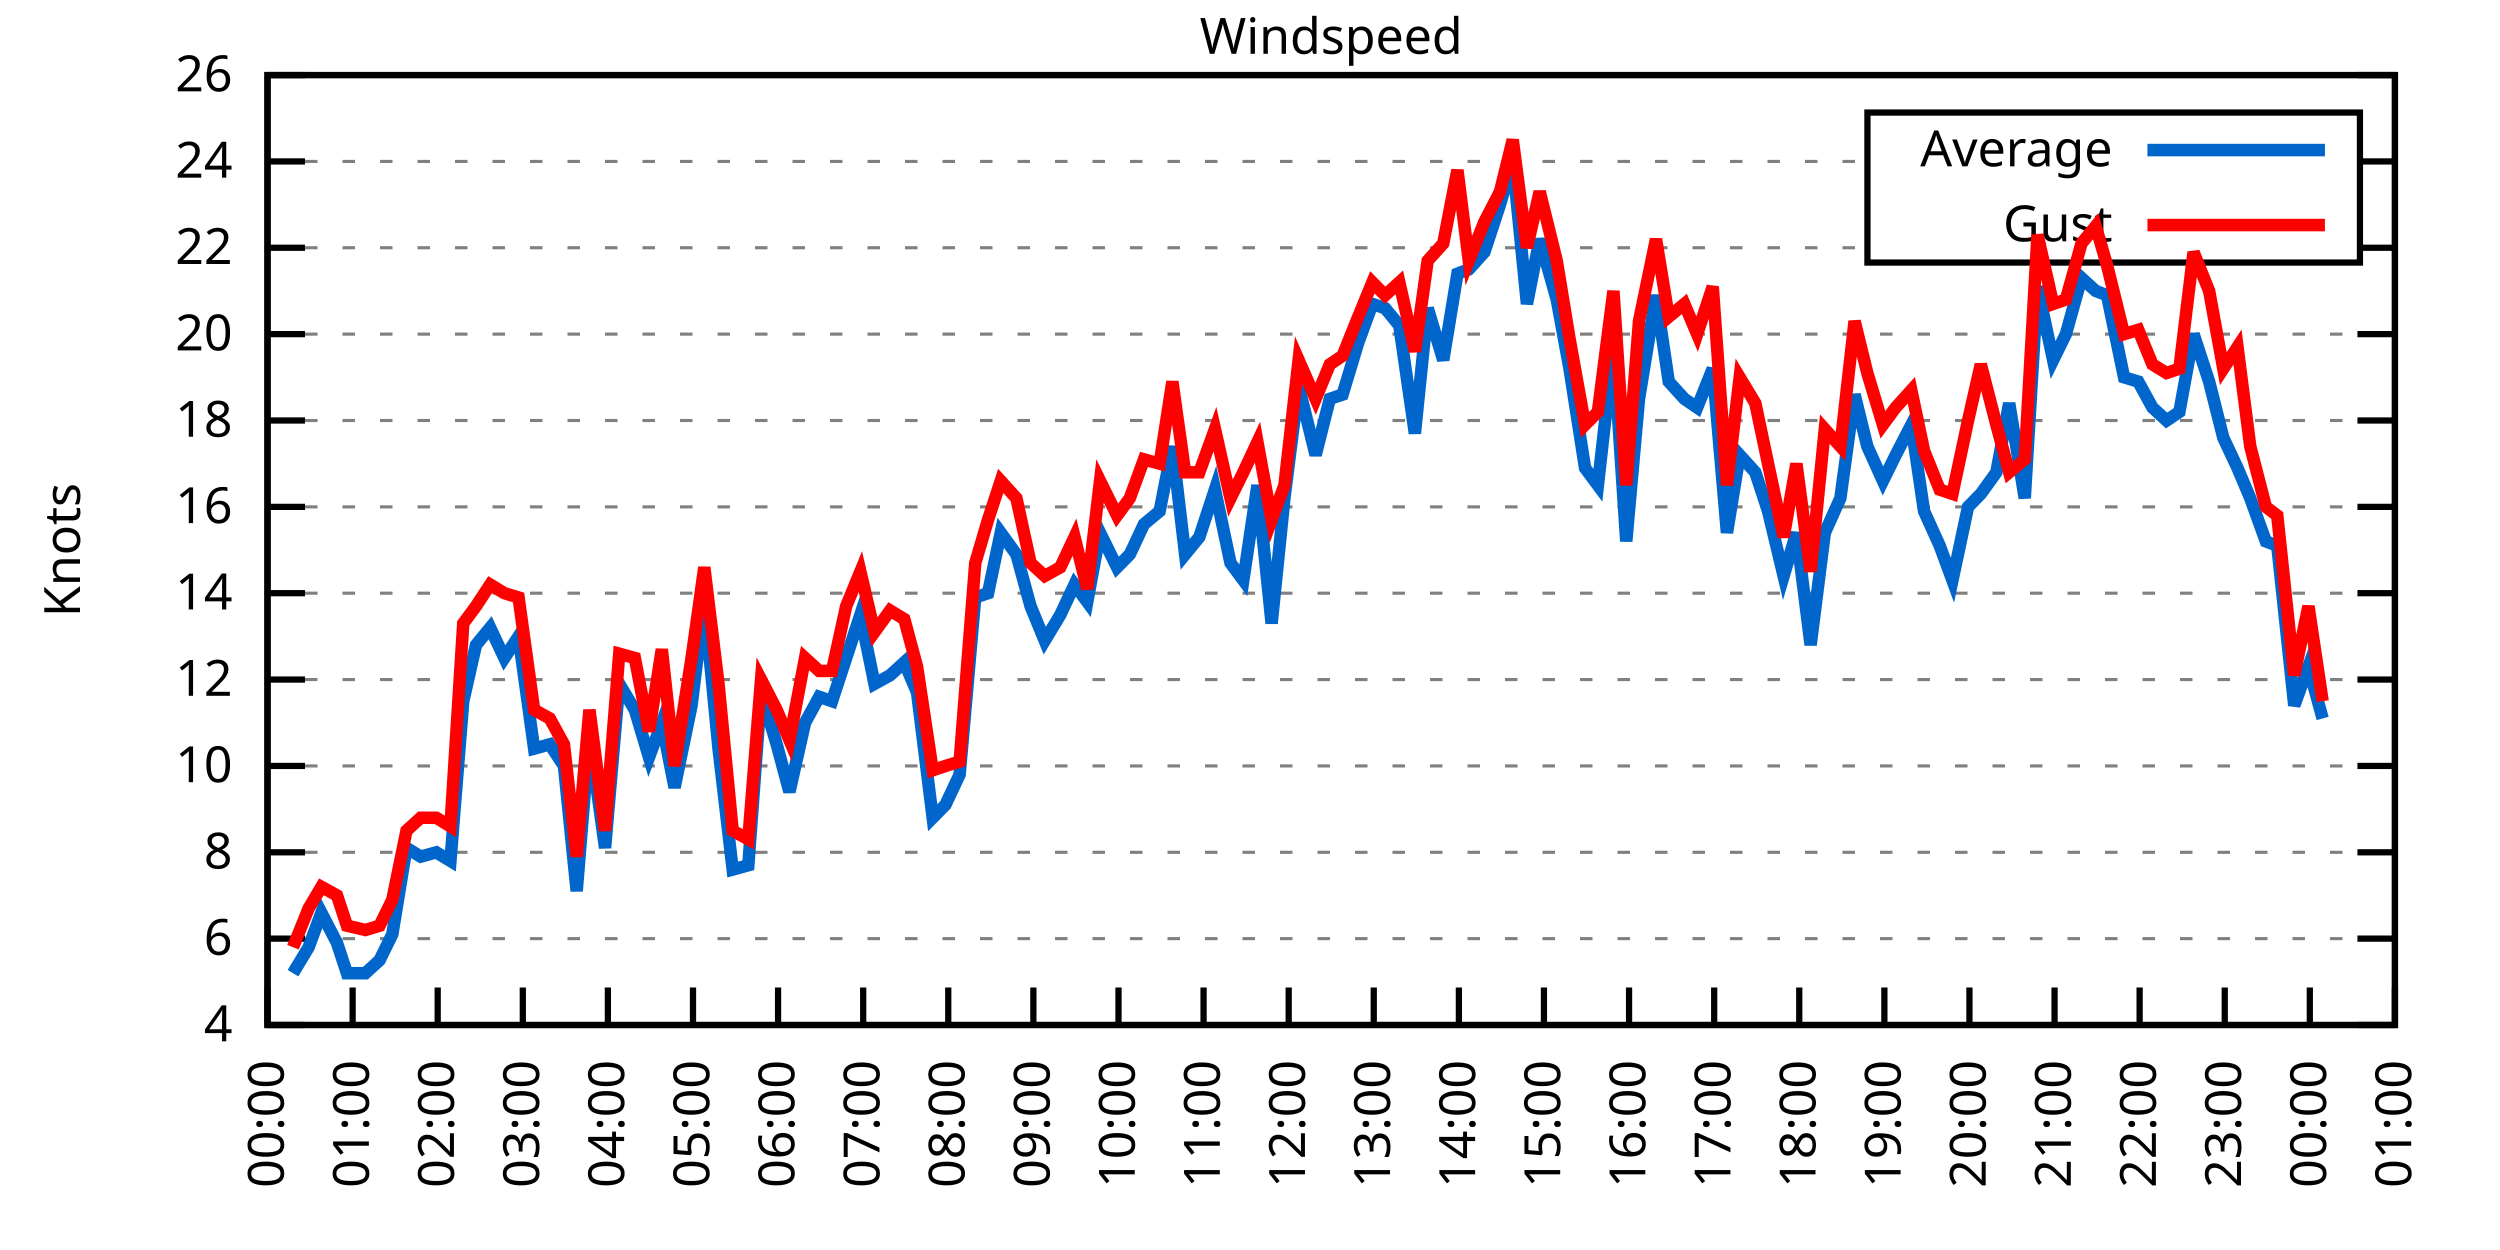
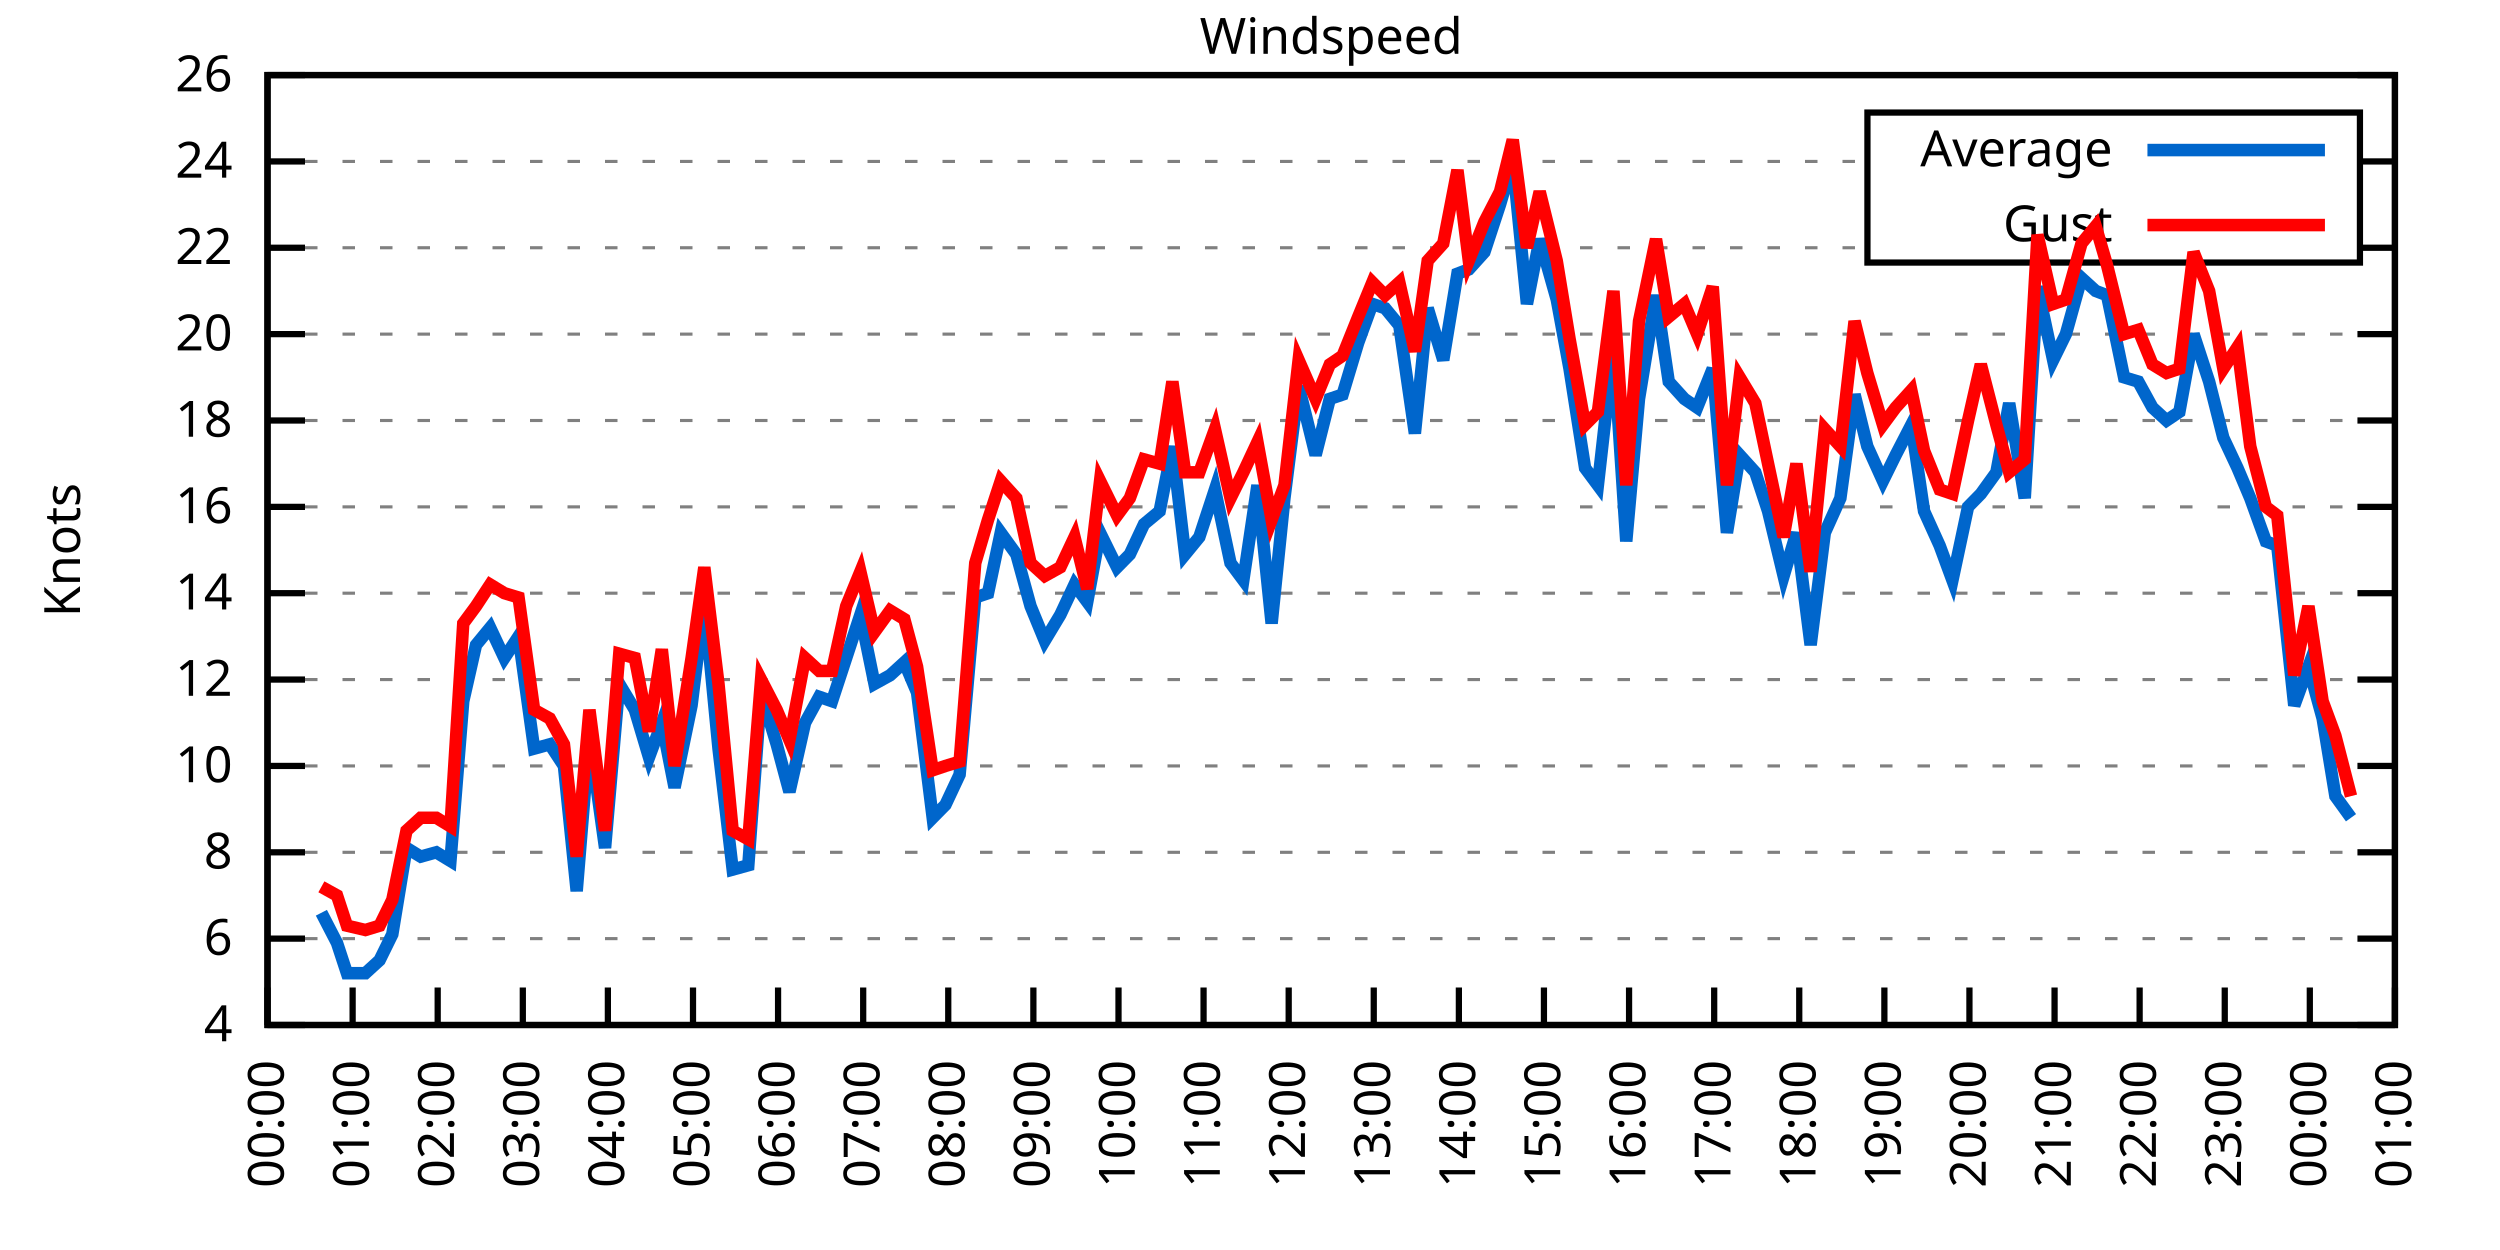
<svg xmlns="http://www.w3.org/2000/svg" xmlns:xlink="http://www.w3.org/1999/xlink" width="400" height="200" viewBox="0 0 400 200">
  <g id="gnuplot_canvas">
    <rect x="0" y="0" width="400" height="200" fill="none" />
    <defs>
      <circle id="gpDot" r="0.5" stroke-width="0.5" stroke="currentColor" />
      <path id="gpPt0" stroke-width="0.333" stroke="currentColor" d="M-1,0 h2 M0,-1 v2" />
      <path id="gpPt1" stroke-width="0.333" stroke="currentColor" d="M-1,-1 L1,1 M1,-1 L-1,1" />
      <path id="gpPt2" stroke-width="0.333" stroke="currentColor" d="M-1,0 L1,0 M0,-1 L0,1 M-1,-1 L1,1 M-1,1 L1,-1" />
      <rect id="gpPt3" stroke-width="0.333" stroke="currentColor" x="-1" y="-1" width="2" height="2" />
      <rect id="gpPt4" stroke-width="0.333" stroke="currentColor" fill="currentColor" x="-1" y="-1" width="2" height="2" />
      <circle id="gpPt5" stroke-width="0.333" stroke="currentColor" cx="0" cy="0" r="1" />
      <use xlink:href="#gpPt5" id="gpPt6" fill="currentColor" stroke="none" />
      <path id="gpPt7" stroke-width="0.333" stroke="currentColor" d="M0,-1.33 L-1.33,0.67 L1.33,0.67 z" />
      <use xlink:href="#gpPt7" id="gpPt8" fill="currentColor" stroke="none" />
      <use xlink:href="#gpPt7" id="gpPt9" stroke="currentColor" transform="rotate(180)" />
      <use xlink:href="#gpPt9" id="gpPt10" fill="currentColor" stroke="none" />
      <use xlink:href="#gpPt3" id="gpPt11" stroke="currentColor" transform="rotate(45)" />
      <use xlink:href="#gpPt11" id="gpPt12" fill="currentColor" stroke="none" />
      <path id="gpPt13" stroke-width="0.333" stroke="currentColor" d="M0,1.330 L1.265,0.411 L0.782,-1.067 L-0.782,-1.076 L-1.265,0.411 z" />
      <use xlink:href="#gpPt13" id="gpPt14" fill="currentColor" stroke="none" />
      <filter id="textbox" filterUnits="objectBoundingBox" x="0" y="0" height="1" width="1">
        <feFlood flood-color="white" flood-opacity="1" result="bgnd" />
        <feComposite in="SourceGraphic" in2="bgnd" operator="atop" />
      </filter>
      <filter id="greybox" filterUnits="objectBoundingBox" x="0" y="0" height="1" width="1">
        <feFlood flood-color="lightgrey" flood-opacity="1" result="grey" />
        <feComposite in="SourceGraphic" in2="grey" operator="atop" />
      </filter>
    </defs>
    <g fill="none" color="white" stroke="currentColor" stroke-width="1.00" stroke-linecap="butt" stroke-linejoin="miter">
</g>
    <g fill="none" color="black" stroke="currentColor" stroke-width="1.00" stroke-linecap="butt" stroke-linejoin="miter">
      <g stroke="none" shape-rendering="crispEdges">
        <polygon fill="rgb(255, 255, 255)" points="42.80,164.00 383.18,164.00 383.18,12.02 42.80,12.02 " />
      </g>
    </g>
    <g fill="none" color="black" stroke="currentColor" stroke-width="1.00" stroke-linecap="butt" stroke-linejoin="miter">
</g>
    <g fill="none" color="black" stroke="black" stroke-width="0.50" stroke-linecap="butt" stroke-linejoin="miter">
</g>
    <g fill="none" color="gray" stroke="currentColor" stroke-width="0.50" stroke-linecap="butt" stroke-linejoin="miter">
      <path stroke="gray" stroke-dasharray="2,4" class="gridline" d="M42.80,164.00 L383.19,164.00  " />
    </g>
    <g fill="none" color="gray" stroke="gray" stroke-width="1.00" stroke-linecap="butt" stroke-linejoin="miter">
</g>
    <g fill="none" color="black" stroke="currentColor" stroke-width="1.00" stroke-linecap="butt" stroke-linejoin="miter">
      <path stroke="black" d="M42.80,164.00 L48.80,164.00 M383.19,164.00 L377.19,164.00  " />
      <g transform="translate(37.20,166.60)" stroke="none" fill="black" font-family="Sans" font-size="8.00" text-anchor="end">
        <text>
          <tspan font-family="Sans"> 4</tspan>
        </text>
      </g>
    </g>
    <g fill="none" color="black" stroke="currentColor" stroke-width="1.00" stroke-linecap="butt" stroke-linejoin="miter">
</g>
    <g fill="none" color="black" stroke="black" stroke-width="0.50" stroke-linecap="butt" stroke-linejoin="miter">
</g>
    <g fill="none" color="gray" stroke="currentColor" stroke-width="0.50" stroke-linecap="butt" stroke-linejoin="miter">
      <path stroke="gray" stroke-dasharray="2,4" class="gridline" d="M42.80,150.18 L383.19,150.18  " />
    </g>
    <g fill="none" color="gray" stroke="gray" stroke-width="1.00" stroke-linecap="butt" stroke-linejoin="miter">
</g>
    <g fill="none" color="black" stroke="currentColor" stroke-width="1.00" stroke-linecap="butt" stroke-linejoin="miter">
      <path stroke="black" d="M42.80,150.18 L48.80,150.18 M383.19,150.18 L377.19,150.18  " />
      <g transform="translate(37.20,152.78)" stroke="none" fill="black" font-family="Sans" font-size="8.00" text-anchor="end">
        <text>
          <tspan font-family="Sans"> 6</tspan>
        </text>
      </g>
    </g>
    <g fill="none" color="black" stroke="currentColor" stroke-width="1.00" stroke-linecap="butt" stroke-linejoin="miter">
</g>
    <g fill="none" color="black" stroke="black" stroke-width="0.50" stroke-linecap="butt" stroke-linejoin="miter">
</g>
    <g fill="none" color="gray" stroke="currentColor" stroke-width="0.50" stroke-linecap="butt" stroke-linejoin="miter">
      <path stroke="gray" stroke-dasharray="2,4" class="gridline" d="M42.80,136.37 L383.19,136.37  " />
    </g>
    <g fill="none" color="gray" stroke="gray" stroke-width="1.00" stroke-linecap="butt" stroke-linejoin="miter">
</g>
    <g fill="none" color="black" stroke="currentColor" stroke-width="1.00" stroke-linecap="butt" stroke-linejoin="miter">
      <path stroke="black" d="M42.80,136.37 L48.80,136.37 M383.19,136.37 L377.19,136.37  " />
      <g transform="translate(37.20,138.97)" stroke="none" fill="black" font-family="Sans" font-size="8.00" text-anchor="end">
        <text>
          <tspan font-family="Sans"> 8</tspan>
        </text>
      </g>
    </g>
    <g fill="none" color="black" stroke="currentColor" stroke-width="1.00" stroke-linecap="butt" stroke-linejoin="miter">
</g>
    <g fill="none" color="black" stroke="black" stroke-width="0.50" stroke-linecap="butt" stroke-linejoin="miter">
</g>
    <g fill="none" color="gray" stroke="currentColor" stroke-width="0.50" stroke-linecap="butt" stroke-linejoin="miter">
      <path stroke="gray" stroke-dasharray="2,4" class="gridline" d="M42.80,122.55 L383.19,122.55  " />
    </g>
    <g fill="none" color="gray" stroke="gray" stroke-width="1.00" stroke-linecap="butt" stroke-linejoin="miter">
</g>
    <g fill="none" color="black" stroke="currentColor" stroke-width="1.00" stroke-linecap="butt" stroke-linejoin="miter">
      <path stroke="black" d="M42.80,122.55 L48.80,122.55 M383.19,122.55 L377.19,122.55  " />
      <g transform="translate(37.20,125.15)" stroke="none" fill="black" font-family="Sans" font-size="8.00" text-anchor="end">
        <text>
          <tspan font-family="Sans"> 10</tspan>
        </text>
      </g>
    </g>
    <g fill="none" color="black" stroke="currentColor" stroke-width="1.00" stroke-linecap="butt" stroke-linejoin="miter">
</g>
    <g fill="none" color="black" stroke="black" stroke-width="0.50" stroke-linecap="butt" stroke-linejoin="miter">
</g>
    <g fill="none" color="gray" stroke="currentColor" stroke-width="0.50" stroke-linecap="butt" stroke-linejoin="miter">
      <path stroke="gray" stroke-dasharray="2,4" class="gridline" d="M42.80,108.73 L383.19,108.73  " />
    </g>
    <g fill="none" color="gray" stroke="gray" stroke-width="1.00" stroke-linecap="butt" stroke-linejoin="miter">
</g>
    <g fill="none" color="black" stroke="currentColor" stroke-width="1.00" stroke-linecap="butt" stroke-linejoin="miter">
      <path stroke="black" d="M42.80,108.73 L48.80,108.73 M383.19,108.73 L377.19,108.73  " />
      <g transform="translate(37.20,111.33)" stroke="none" fill="black" font-family="Sans" font-size="8.00" text-anchor="end">
        <text>
          <tspan font-family="Sans"> 12</tspan>
        </text>
      </g>
    </g>
    <g fill="none" color="black" stroke="currentColor" stroke-width="1.00" stroke-linecap="butt" stroke-linejoin="miter">
</g>
    <g fill="none" color="black" stroke="black" stroke-width="0.50" stroke-linecap="butt" stroke-linejoin="miter">
</g>
    <g fill="none" color="gray" stroke="currentColor" stroke-width="0.50" stroke-linecap="butt" stroke-linejoin="miter">
      <path stroke="gray" stroke-dasharray="2,4" class="gridline" d="M42.80,94.91 L383.19,94.91  " />
    </g>
    <g fill="none" color="gray" stroke="gray" stroke-width="1.00" stroke-linecap="butt" stroke-linejoin="miter">
</g>
    <g fill="none" color="black" stroke="currentColor" stroke-width="1.00" stroke-linecap="butt" stroke-linejoin="miter">
      <path stroke="black" d="M42.80,94.91 L48.80,94.91 M383.19,94.91 L377.19,94.91  " />
      <g transform="translate(37.20,97.51)" stroke="none" fill="black" font-family="Sans" font-size="8.00" text-anchor="end">
        <text>
          <tspan font-family="Sans"> 14</tspan>
        </text>
      </g>
    </g>
    <g fill="none" color="black" stroke="currentColor" stroke-width="1.00" stroke-linecap="butt" stroke-linejoin="miter">
</g>
    <g fill="none" color="black" stroke="black" stroke-width="0.50" stroke-linecap="butt" stroke-linejoin="miter">
</g>
    <g fill="none" color="gray" stroke="currentColor" stroke-width="0.50" stroke-linecap="butt" stroke-linejoin="miter">
      <path stroke="gray" stroke-dasharray="2,4" class="gridline" d="M42.80,81.10 L383.19,81.10  " />
    </g>
    <g fill="none" color="gray" stroke="gray" stroke-width="1.00" stroke-linecap="butt" stroke-linejoin="miter">
</g>
    <g fill="none" color="black" stroke="currentColor" stroke-width="1.00" stroke-linecap="butt" stroke-linejoin="miter">
      <path stroke="black" d="M42.80,81.10 L48.80,81.10 M383.19,81.10 L377.19,81.10  " />
      <g transform="translate(37.20,83.70)" stroke="none" fill="black" font-family="Sans" font-size="8.00" text-anchor="end">
        <text>
          <tspan font-family="Sans"> 16</tspan>
        </text>
      </g>
    </g>
    <g fill="none" color="black" stroke="currentColor" stroke-width="1.00" stroke-linecap="butt" stroke-linejoin="miter">
</g>
    <g fill="none" color="black" stroke="black" stroke-width="0.50" stroke-linecap="butt" stroke-linejoin="miter">
</g>
    <g fill="none" color="gray" stroke="currentColor" stroke-width="0.50" stroke-linecap="butt" stroke-linejoin="miter">
      <path stroke="gray" stroke-dasharray="2,4" class="gridline" d="M42.80,67.28 L383.19,67.28  " />
    </g>
    <g fill="none" color="gray" stroke="gray" stroke-width="1.00" stroke-linecap="butt" stroke-linejoin="miter">
</g>
    <g fill="none" color="black" stroke="currentColor" stroke-width="1.00" stroke-linecap="butt" stroke-linejoin="miter">
      <path stroke="black" d="M42.80,67.28 L48.80,67.28 M383.19,67.28 L377.19,67.28  " />
      <g transform="translate(37.20,69.88)" stroke="none" fill="black" font-family="Sans" font-size="8.00" text-anchor="end">
        <text>
          <tspan font-family="Sans"> 18</tspan>
        </text>
      </g>
    </g>
    <g fill="none" color="black" stroke="currentColor" stroke-width="1.00" stroke-linecap="butt" stroke-linejoin="miter">
</g>
    <g fill="none" color="black" stroke="black" stroke-width="0.50" stroke-linecap="butt" stroke-linejoin="miter">
</g>
    <g fill="none" color="gray" stroke="currentColor" stroke-width="0.50" stroke-linecap="butt" stroke-linejoin="miter">
      <path stroke="gray" stroke-dasharray="2,4" class="gridline" d="M42.80,53.46 L383.19,53.46  " />
    </g>
    <g fill="none" color="gray" stroke="gray" stroke-width="1.00" stroke-linecap="butt" stroke-linejoin="miter">
</g>
    <g fill="none" color="black" stroke="currentColor" stroke-width="1.00" stroke-linecap="butt" stroke-linejoin="miter">
      <path stroke="black" d="M42.80,53.46 L48.80,53.46 M383.19,53.46 L377.19,53.46  " />
      <g transform="translate(37.20,56.06)" stroke="none" fill="black" font-family="Sans" font-size="8.00" text-anchor="end">
        <text>
          <tspan font-family="Sans"> 20</tspan>
        </text>
      </g>
    </g>
    <g fill="none" color="black" stroke="currentColor" stroke-width="1.00" stroke-linecap="butt" stroke-linejoin="miter">
</g>
    <g fill="none" color="black" stroke="black" stroke-width="0.50" stroke-linecap="butt" stroke-linejoin="miter">
</g>
    <g fill="none" color="gray" stroke="currentColor" stroke-width="0.50" stroke-linecap="butt" stroke-linejoin="miter">
      <path stroke="gray" stroke-dasharray="2,4" class="gridline" d="M42.80,39.64 L298.79,39.64 M377.59,39.64 L383.19,39.64  " />
    </g>
    <g fill="none" color="gray" stroke="gray" stroke-width="1.00" stroke-linecap="butt" stroke-linejoin="miter">
</g>
    <g fill="none" color="black" stroke="currentColor" stroke-width="1.00" stroke-linecap="butt" stroke-linejoin="miter">
      <path stroke="black" d="M42.80,39.64 L48.80,39.64 M383.19,39.64 L377.19,39.64  " />
      <g transform="translate(37.20,42.24)" stroke="none" fill="black" font-family="Sans" font-size="8.00" text-anchor="end">
        <text>
          <tspan font-family="Sans"> 22</tspan>
        </text>
      </g>
    </g>
    <g fill="none" color="black" stroke="currentColor" stroke-width="1.00" stroke-linecap="butt" stroke-linejoin="miter">
</g>
    <g fill="none" color="black" stroke="black" stroke-width="0.50" stroke-linecap="butt" stroke-linejoin="miter">
</g>
    <g fill="none" color="gray" stroke="currentColor" stroke-width="0.50" stroke-linecap="butt" stroke-linejoin="miter">
      <path stroke="gray" stroke-dasharray="2,4" class="gridline" d="M42.80,25.83 L298.79,25.83 M377.59,25.83 L383.19,25.83  " />
    </g>
    <g fill="none" color="gray" stroke="gray" stroke-width="1.00" stroke-linecap="butt" stroke-linejoin="miter">
</g>
    <g fill="none" color="black" stroke="currentColor" stroke-width="1.00" stroke-linecap="butt" stroke-linejoin="miter">
      <path stroke="black" d="M42.80,25.83 L48.80,25.83 M383.19,25.83 L377.19,25.83  " />
      <g transform="translate(37.20,28.43)" stroke="none" fill="black" font-family="Sans" font-size="8.00" text-anchor="end">
        <text>
          <tspan font-family="Sans"> 24</tspan>
        </text>
      </g>
    </g>
    <g fill="none" color="black" stroke="currentColor" stroke-width="1.00" stroke-linecap="butt" stroke-linejoin="miter">
</g>
    <g fill="none" color="black" stroke="black" stroke-width="0.50" stroke-linecap="butt" stroke-linejoin="miter">
</g>
    <g fill="none" color="gray" stroke="currentColor" stroke-width="0.50" stroke-linecap="butt" stroke-linejoin="miter">
      <path stroke="gray" stroke-dasharray="2,4" class="gridline" d="M42.80,12.01 L383.19,12.01  " />
    </g>
    <g fill="none" color="gray" stroke="gray" stroke-width="1.00" stroke-linecap="butt" stroke-linejoin="miter">
</g>
    <g fill="none" color="black" stroke="currentColor" stroke-width="1.00" stroke-linecap="butt" stroke-linejoin="miter">
      <path stroke="black" d="M42.80,12.01 L48.80,12.01 M383.19,12.01 L377.19,12.01  " />
      <g transform="translate(37.20,14.61)" stroke="none" fill="black" font-family="Sans" font-size="8.00" text-anchor="end">
        <text>
          <tspan font-family="Sans"> 26</tspan>
        </text>
      </g>
    </g>
    <g fill="none" color="black" stroke="currentColor" stroke-width="1.00" stroke-linecap="butt" stroke-linejoin="miter">
      <path stroke="black" d="M42.80,164.00 L42.80,158.00  " />
      <g transform="translate(45.40,169.60) rotate(270.00)" stroke="none" fill="black" font-family="Sans" font-size="8.00" text-anchor="end">
        <text>
          <tspan font-family="Sans">00:00</tspan>
        </text>
      </g>
    </g>
    <g fill="none" color="black" stroke="currentColor" stroke-width="1.00" stroke-linecap="butt" stroke-linejoin="miter">
      <path stroke="black" d="M56.42,164.00 L56.42,158.00  " />
      <g transform="translate(59.02,169.60) rotate(270.00)" stroke="none" fill="black" font-family="Sans" font-size="8.00" text-anchor="end">
        <text>
          <tspan font-family="Sans">01:00</tspan>
        </text>
      </g>
    </g>
    <g fill="none" color="black" stroke="currentColor" stroke-width="1.00" stroke-linecap="butt" stroke-linejoin="miter">
      <path stroke="black" d="M70.03,164.00 L70.03,158.00  " />
      <g transform="translate(72.63,169.60) rotate(270.00)" stroke="none" fill="black" font-family="Sans" font-size="8.00" text-anchor="end">
        <text>
          <tspan font-family="Sans">02:00</tspan>
        </text>
      </g>
    </g>
    <g fill="none" color="black" stroke="currentColor" stroke-width="1.00" stroke-linecap="butt" stroke-linejoin="miter">
      <path stroke="black" d="M83.65,164.00 L83.65,158.00  " />
      <g transform="translate(86.25,169.60) rotate(270.00)" stroke="none" fill="black" font-family="Sans" font-size="8.00" text-anchor="end">
        <text>
          <tspan font-family="Sans">03:00</tspan>
        </text>
      </g>
    </g>
    <g fill="none" color="black" stroke="currentColor" stroke-width="1.00" stroke-linecap="butt" stroke-linejoin="miter">
      <path stroke="black" d="M97.26,164.00 L97.26,158.00  " />
      <g transform="translate(99.86,169.60) rotate(270.00)" stroke="none" fill="black" font-family="Sans" font-size="8.00" text-anchor="end">
        <text>
          <tspan font-family="Sans">04:00</tspan>
        </text>
      </g>
    </g>
    <g fill="none" color="black" stroke="currentColor" stroke-width="1.00" stroke-linecap="butt" stroke-linejoin="miter">
      <path stroke="black" d="M110.88,164.00 L110.88,158.00  " />
      <g transform="translate(113.48,169.60) rotate(270.00)" stroke="none" fill="black" font-family="Sans" font-size="8.00" text-anchor="end">
        <text>
          <tspan font-family="Sans">05:00</tspan>
        </text>
      </g>
    </g>
    <g fill="none" color="black" stroke="currentColor" stroke-width="1.00" stroke-linecap="butt" stroke-linejoin="miter">
      <path stroke="black" d="M124.49,164.00 L124.49,158.00  " />
      <g transform="translate(127.09,169.60) rotate(270.00)" stroke="none" fill="black" font-family="Sans" font-size="8.00" text-anchor="end">
        <text>
          <tspan font-family="Sans">06:00</tspan>
        </text>
      </g>
    </g>
    <g fill="none" color="black" stroke="currentColor" stroke-width="1.00" stroke-linecap="butt" stroke-linejoin="miter">
      <path stroke="black" d="M138.11,164.00 L138.11,158.00  " />
      <g transform="translate(140.71,169.60) rotate(270.00)" stroke="none" fill="black" font-family="Sans" font-size="8.00" text-anchor="end">
        <text>
          <tspan font-family="Sans">07:00</tspan>
        </text>
      </g>
    </g>
    <g fill="none" color="black" stroke="currentColor" stroke-width="1.00" stroke-linecap="butt" stroke-linejoin="miter">
      <path stroke="black" d="M151.72,164.00 L151.72,158.00  " />
      <g transform="translate(154.32,169.60) rotate(270.00)" stroke="none" fill="black" font-family="Sans" font-size="8.00" text-anchor="end">
        <text>
          <tspan font-family="Sans">08:00</tspan>
        </text>
      </g>
    </g>
    <g fill="none" color="black" stroke="currentColor" stroke-width="1.00" stroke-linecap="butt" stroke-linejoin="miter">
      <path stroke="black" d="M165.34,164.00 L165.34,158.00  " />
      <g transform="translate(167.94,169.60) rotate(270.00)" stroke="none" fill="black" font-family="Sans" font-size="8.00" text-anchor="end">
        <text>
          <tspan font-family="Sans">09:00</tspan>
        </text>
      </g>
    </g>
    <g fill="none" color="black" stroke="currentColor" stroke-width="1.00" stroke-linecap="butt" stroke-linejoin="miter">
      <path stroke="black" d="M178.96,164.00 L178.96,158.00  " />
      <g transform="translate(181.56,169.60) rotate(270.00)" stroke="none" fill="black" font-family="Sans" font-size="8.00" text-anchor="end">
        <text>
          <tspan font-family="Sans">10:00</tspan>
        </text>
      </g>
    </g>
    <g fill="none" color="black" stroke="currentColor" stroke-width="1.00" stroke-linecap="butt" stroke-linejoin="miter">
      <path stroke="black" d="M192.57,164.00 L192.57,158.00  " />
      <g transform="translate(195.17,169.60) rotate(270.00)" stroke="none" fill="black" font-family="Sans" font-size="8.00" text-anchor="end">
        <text>
          <tspan font-family="Sans">11:00</tspan>
        </text>
      </g>
    </g>
    <g fill="none" color="black" stroke="currentColor" stroke-width="1.00" stroke-linecap="butt" stroke-linejoin="miter">
      <path stroke="black" d="M206.19,164.00 L206.19,158.00  " />
      <g transform="translate(208.79,169.60) rotate(270.00)" stroke="none" fill="black" font-family="Sans" font-size="8.00" text-anchor="end">
        <text>
          <tspan font-family="Sans">12:00</tspan>
        </text>
      </g>
    </g>
    <g fill="none" color="black" stroke="currentColor" stroke-width="1.00" stroke-linecap="butt" stroke-linejoin="miter">
      <path stroke="black" d="M219.80,164.00 L219.80,158.00  " />
      <g transform="translate(222.40,169.60) rotate(270.00)" stroke="none" fill="black" font-family="Sans" font-size="8.00" text-anchor="end">
        <text>
          <tspan font-family="Sans">13:00</tspan>
        </text>
      </g>
    </g>
    <g fill="none" color="black" stroke="currentColor" stroke-width="1.00" stroke-linecap="butt" stroke-linejoin="miter">
      <path stroke="black" d="M233.42,164.00 L233.42,158.00  " />
      <g transform="translate(236.02,169.60) rotate(270.00)" stroke="none" fill="black" font-family="Sans" font-size="8.00" text-anchor="end">
        <text>
          <tspan font-family="Sans">14:00</tspan>
        </text>
      </g>
    </g>
    <g fill="none" color="black" stroke="currentColor" stroke-width="1.00" stroke-linecap="butt" stroke-linejoin="miter">
      <path stroke="black" d="M247.03,164.00 L247.03,158.00  " />
      <g transform="translate(249.63,169.60) rotate(270.00)" stroke="none" fill="black" font-family="Sans" font-size="8.00" text-anchor="end">
        <text>
          <tspan font-family="Sans">15:00</tspan>
        </text>
      </g>
    </g>
    <g fill="none" color="black" stroke="currentColor" stroke-width="1.00" stroke-linecap="butt" stroke-linejoin="miter">
      <path stroke="black" d="M260.65,164.00 L260.65,158.00  " />
      <g transform="translate(263.25,169.60) rotate(270.00)" stroke="none" fill="black" font-family="Sans" font-size="8.00" text-anchor="end">
        <text>
          <tspan font-family="Sans">16:00</tspan>
        </text>
      </g>
    </g>
    <g fill="none" color="black" stroke="currentColor" stroke-width="1.00" stroke-linecap="butt" stroke-linejoin="miter">
      <path stroke="black" d="M274.27,164.00 L274.27,158.00  " />
      <g transform="translate(276.87,169.60) rotate(270.00)" stroke="none" fill="black" font-family="Sans" font-size="8.00" text-anchor="end">
        <text>
          <tspan font-family="Sans">17:00</tspan>
        </text>
      </g>
    </g>
    <g fill="none" color="black" stroke="currentColor" stroke-width="1.00" stroke-linecap="butt" stroke-linejoin="miter">
      <path stroke="black" d="M287.88,164.00 L287.88,158.00  " />
      <g transform="translate(290.48,169.60) rotate(270.00)" stroke="none" fill="black" font-family="Sans" font-size="8.00" text-anchor="end">
        <text>
          <tspan font-family="Sans">18:00</tspan>
        </text>
      </g>
    </g>
    <g fill="none" color="black" stroke="currentColor" stroke-width="1.00" stroke-linecap="butt" stroke-linejoin="miter">
      <path stroke="black" d="M301.50,164.00 L301.50,158.00  " />
      <g transform="translate(304.10,169.60) rotate(270.00)" stroke="none" fill="black" font-family="Sans" font-size="8.00" text-anchor="end">
        <text>
          <tspan font-family="Sans">19:00</tspan>
        </text>
      </g>
    </g>
    <g fill="none" color="black" stroke="currentColor" stroke-width="1.00" stroke-linecap="butt" stroke-linejoin="miter">
      <path stroke="black" d="M315.11,164.00 L315.11,158.00  " />
      <g transform="translate(317.71,169.60) rotate(270.00)" stroke="none" fill="black" font-family="Sans" font-size="8.00" text-anchor="end">
        <text>
          <tspan font-family="Sans">20:00</tspan>
        </text>
      </g>
    </g>
    <g fill="none" color="black" stroke="currentColor" stroke-width="1.00" stroke-linecap="butt" stroke-linejoin="miter">
      <path stroke="black" d="M328.73,164.00 L328.73,158.00  " />
      <g transform="translate(331.33,169.60) rotate(270.00)" stroke="none" fill="black" font-family="Sans" font-size="8.00" text-anchor="end">
        <text>
          <tspan font-family="Sans">21:00</tspan>
        </text>
      </g>
    </g>
    <g fill="none" color="black" stroke="currentColor" stroke-width="1.00" stroke-linecap="butt" stroke-linejoin="miter">
      <path stroke="black" d="M342.34,164.00 L342.34,158.00  " />
      <g transform="translate(344.94,169.60) rotate(270.00)" stroke="none" fill="black" font-family="Sans" font-size="8.00" text-anchor="end">
        <text>
          <tspan font-family="Sans">22:00</tspan>
        </text>
      </g>
    </g>
    <g fill="none" color="black" stroke="currentColor" stroke-width="1.00" stroke-linecap="butt" stroke-linejoin="miter">
      <path stroke="black" d="M355.96,164.00 L355.96,158.00  " />
      <g transform="translate(358.56,169.60) rotate(270.00)" stroke="none" fill="black" font-family="Sans" font-size="8.00" text-anchor="end">
        <text>
          <tspan font-family="Sans">23:00</tspan>
        </text>
      </g>
    </g>
    <g fill="none" color="black" stroke="currentColor" stroke-width="1.00" stroke-linecap="butt" stroke-linejoin="miter">
      <path stroke="black" d="M369.57,164.00 L369.57,158.00  " />
      <g transform="translate(372.17,169.60) rotate(270.00)" stroke="none" fill="black" font-family="Sans" font-size="8.00" text-anchor="end">
        <text>
          <tspan font-family="Sans">00:00</tspan>
        </text>
      </g>
    </g>
    <g fill="none" color="black" stroke="currentColor" stroke-width="1.00" stroke-linecap="butt" stroke-linejoin="miter">
      <path stroke="black" d="M383.19,164.00 L383.19,158.00  " />
      <g transform="translate(385.79,169.60) rotate(270.00)" stroke="none" fill="black" font-family="Sans" font-size="8.00" text-anchor="end">
        <text>
          <tspan font-family="Sans">01:00</tspan>
        </text>
      </g>
    </g>
    <g fill="none" color="black" stroke="currentColor" stroke-width="1.00" stroke-linecap="butt" stroke-linejoin="miter">
</g>
    <g fill="none" color="black" stroke="currentColor" stroke-width="1.00" stroke-linecap="butt" stroke-linejoin="miter">
      <path stroke="black" d="M42.80,12.01 L42.80,164.00 L383.19,164.00 L383.19,12.01 L42.80,12.01 Z  " />
    </g>
    <g fill="none" color="black" stroke="currentColor" stroke-width="1.00" stroke-linecap="butt" stroke-linejoin="miter">
</g>
    <g fill="none" color="black" stroke="currentColor" stroke-width="1.00" stroke-linecap="butt" stroke-linejoin="miter">
      <path stroke="black" d="M298.79,42.01 L298.79,18.01 L377.59,18.01 L377.59,42.01 L298.79,42.01 Z  " />
    </g>
    <g id="Windspeed_plot_1">
      <g fill="none" color="white" stroke="black" stroke-width="2.00" stroke-linecap="butt" stroke-linejoin="miter">
</g>
      <g fill="none" color="black" stroke="currentColor" stroke-width="2.00" stroke-linecap="butt" stroke-linejoin="miter">
        <g transform="translate(337.99,26.61)" stroke="none" fill="black" font-family="Sans" font-size="8.00" text-anchor="end">
          <text>
            <tspan font-family="Sans">Average</tspan>
          </text>
        </g>
      </g>
      <g fill="none" color="black" stroke="currentColor" stroke-width="2.00" stroke-linecap="butt" stroke-linejoin="miter">
-         <path stroke="rgb(  0, 102, 204)" d="M343.59,24.01 L371.99,24.01 M46.88,155.71 L49.38,151.56 L51.42,146.04 L53.92,150.87 L55.51,155.71 L58.46,155.71   L60.73,153.64 L62.77,149.49 L65.04,135.67 L67.31,137.06 L69.80,136.37 L72.07,137.75 L74.12,112.19 L76.16,103.20   L78.43,100.44 L80.70,105.28 L82.97,101.82 L85.46,119.78 L87.96,119.09 L90.23,122.55 L92.27,142.58 L94.31,117.71   L96.81,135.67 L99.08,109.42 L101.57,113.57 L103.84,121.17 L105.89,115.64 L107.93,126.00 L110.65,112.88 L112.69,96.30   L114.96,119.78 L117.23,139.13 L119.73,138.44 L121.77,110.80 L124.27,119.09 L126.31,126.69 L128.81,115.64 L131.07,111.49   L133.12,112.19 L135.39,105.28 L137.66,98.37 L139.92,109.42 L142.42,108.04 L144.69,105.97 L146.73,110.80 L149.23,130.84   L151.27,128.77 L153.54,123.93 L156.04,95.60 L158.08,94.91 L160.12,85.24 L162.62,88.70 L164.89,96.99 L167.16,102.51   L169.65,98.37 L171.92,93.53 L173.96,96.30 L176.01,85.24 L178.73,90.77 L180.77,88.70 L183.04,83.86 L185.54,81.79   L187.58,71.42 L189.62,88.70 L191.89,85.93 L194.39,78.33 L196.88,90.08 L198.93,92.84 L201.19,77.64 L203.46,99.75   L205.51,79.71 L207.78,61.75 L210.50,72.81 L212.77,63.82 L214.81,63.13 L217.31,54.84 L219.58,48.63 L221.62,49.32   L223.89,52.08 L226.38,69.35 L228.43,49.32 L230.92,57.61 L233.19,43.79 L235.01,43.10 L237.50,40.34 L240.00,32.74   L242.04,25.83 L244.31,48.63 L246.35,38.26 L249.08,47.93 L251.12,58.99 L253.61,74.88 L255.66,77.64 L258.15,55.53   L260.20,86.62 L262.24,63.82 L264.96,47.24 L267.00,61.06 L269.50,63.82 L271.54,65.21 L274.04,58.99 L276.31,85.24   L278.35,72.81 L280.85,75.57 L282.89,81.79 L285.38,92.15 L287.43,85.24 L289.70,103.20 L291.97,85.24 L294.46,79.71   L296.73,63.13 L298.77,71.42 L301.27,76.95 L303.31,72.81 L305.81,67.97 L307.85,81.79 L310.35,87.31 L312.39,92.84   L314.89,81.10 L316.93,79.02 L319.42,75.57 L321.47,64.52 L323.96,79.71 L326.00,45.86 L328.50,57.61 L330.54,53.46   L333.04,44.48 L335.31,46.55 L337.12,47.24 L339.85,60.37 L342.12,61.06 L344.39,65.21 L346.65,67.28 L348.70,65.90   L350.97,53.46 L353.46,61.06 L355.73,70.04 L358.00,74.88 L360.04,79.71 L362.54,86.62 L364.36,87.31 L367.08,112.88   L369.35,106.66 L371.62,114.95  " />
+         <path stroke="rgb(  0, 102, 204)" d="M343.59,24.01 L371.99,24.01 M51.42,146.04 L53.92,150.87 L55.51,155.71 L58.46,155.71 L60.73,153.64 L62.77,149.49   L65.04,135.67 L67.31,137.06 L69.80,136.37 L72.07,137.75 L74.12,112.19 L76.16,103.20 L78.43,100.44 L80.70,105.28   L82.97,101.82 L85.46,119.78 L87.96,119.09 L90.23,122.55 L92.27,142.58 L94.31,117.71 L96.81,135.67 L99.08,109.42   L101.57,113.57 L103.84,121.17 L105.89,115.64 L107.93,126.00 L110.65,112.88 L112.69,96.30 L114.96,119.78 L117.23,139.13   L119.73,138.44 L121.77,110.80 L124.27,119.09 L126.31,126.69 L128.81,115.64 L131.07,111.49 L133.12,112.19 L135.39,105.28   L137.66,98.37 L139.92,109.42 L142.42,108.04 L144.69,105.97 L146.73,110.80 L149.23,130.84 L151.27,128.77 L153.54,123.93   L156.04,95.60 L158.08,94.91 L160.12,85.24 L162.62,88.70 L164.89,96.99 L167.16,102.51 L169.65,98.37 L171.92,93.53   L173.96,96.30 L176.01,85.24 L178.73,90.77 L180.77,88.70 L183.04,83.86 L185.54,81.79 L187.58,71.42 L189.62,88.70   L191.89,85.93 L194.39,78.33 L196.88,90.08 L198.93,92.84 L201.19,77.64 L203.46,99.75 L205.51,79.71 L207.78,61.75   L210.50,72.81 L212.77,63.82 L214.81,63.13 L217.31,54.84 L219.58,48.63 L221.62,49.32 L223.89,52.08 L226.38,69.35   L228.43,49.32 L230.92,57.61 L233.19,43.79 L235.01,43.10 L237.50,40.34 L240.00,32.74 L242.04,25.83 L244.31,48.63   L246.35,38.26 L249.08,47.93 L251.12,58.99 L253.61,74.88 L255.66,77.64 L258.15,55.53 L260.20,86.62 L262.24,63.82   L264.96,47.24 L267.00,61.06 L269.50,63.82 L271.54,65.21 L274.04,58.99 L276.31,85.24 L278.35,72.81 L280.85,75.57   L282.89,81.79 L285.38,92.15 L287.43,85.24 L289.70,103.20 L291.97,85.24 L294.46,79.71 L296.73,63.13 L298.77,71.42   L301.27,76.95 L303.31,72.81 L305.81,67.97 L307.85,81.79 L310.35,87.31 L312.39,92.84 L314.89,81.10 L316.93,79.02   L319.42,75.57 L321.47,64.52 L323.96,79.71 L326.00,45.86 L328.50,57.61 L330.54,53.46 L333.04,44.48 L335.31,46.55   L337.12,47.24 L339.85,60.37 L342.12,61.06 L344.39,65.21 L346.65,67.28 L348.70,65.90 L350.97,53.46 L353.46,61.06   L355.73,70.04 L358.00,74.88 L360.04,79.71 L362.54,86.62 L364.36,87.31 L367.08,112.88 L369.35,106.66 L371.62,114.95   L373.66,127.38 L376.16,130.84  " />
      </g>
    </g>
    <g id="Windspeed_plot_2">
      <g fill="none" color="black" stroke="currentColor" stroke-width="2.00" stroke-linecap="butt" stroke-linejoin="miter">
        <g transform="translate(337.99,38.61)" stroke="none" fill="black" font-family="Sans" font-size="8.00" text-anchor="end">
          <text>
            <tspan font-family="Sans">Gust</tspan>
          </text>
        </g>
      </g>
      <g fill="none" color="black" stroke="currentColor" stroke-width="2.00" stroke-linecap="butt" stroke-linejoin="miter">
-         <path stroke="rgb(255,   0,   0)" d="M343.59,36.01 L371.99,36.01 M46.88,151.56 L49.38,145.35 L51.42,141.89 L53.92,143.27 L55.51,148.11 L58.46,148.80   L60.73,148.11 L62.77,143.96 L65.04,132.91 L67.31,130.84 L69.80,130.84 L72.07,132.22 L74.12,99.75 L76.16,96.99   L78.43,93.53 L80.70,94.91 L82.97,95.60 L85.46,113.57 L87.96,114.95 L90.23,119.09 L92.27,137.06 L94.31,113.57   L96.81,132.91 L99.08,104.59 L101.57,105.28 L103.84,117.02 L105.89,103.89 L107.93,122.55 L110.65,105.28 L112.69,90.77   L114.96,109.42 L117.23,132.91 L119.73,134.29 L121.77,108.73 L124.27,113.57 L126.31,118.40 L128.81,105.28 L131.07,107.35   L133.12,107.35 L135.39,96.99 L137.66,91.46 L139.92,101.13 L142.42,97.68 L144.69,99.06 L146.73,106.66 L149.23,123.24   L151.27,122.55 L153.54,121.86 L156.04,90.08 L158.08,83.17 L160.12,76.95 L162.62,79.71 L164.89,90.08 L167.16,92.15   L169.65,90.77 L171.92,85.93 L173.96,94.22 L176.01,76.95 L178.73,82.48 L180.77,79.71 L183.04,73.50 L185.54,74.19   L187.58,61.06 L189.62,75.57 L191.89,75.57 L194.39,68.66 L196.88,79.71 L198.93,75.57 L201.19,70.73 L203.46,83.17   L205.51,77.64 L207.78,57.61 L210.50,63.82 L212.77,58.30 L214.81,56.92 L217.31,50.70 L219.58,45.17 L221.62,47.24   L223.89,45.17 L226.38,56.23 L228.43,41.72 L230.92,38.95 L233.19,27.21 L235.01,41.72 L237.50,35.50 L240.00,30.66   L242.04,22.37 L244.31,39.64 L246.35,30.66 L249.08,41.72 L251.12,54.15 L253.61,67.97 L255.66,65.90 L258.15,46.55   L260.20,77.64 L262.24,51.39 L264.96,38.26 L267.00,50.70 L269.50,48.63 L271.54,53.46 L274.04,45.86 L276.31,77.64   L278.35,60.37 L280.85,64.52 L282.89,74.19 L285.38,85.93 L287.43,74.19 L289.70,91.46 L291.97,68.66 L294.46,71.42   L296.73,51.39 L298.77,59.68 L301.27,67.97 L303.31,65.21 L305.81,62.44 L307.85,72.12 L310.35,78.33 L312.39,79.02   L314.89,67.28 L316.93,58.30 L319.42,67.97 L321.47,75.57 L323.96,73.50 L326.00,37.57 L328.50,48.63 L330.54,47.93   L333.04,38.95 L335.31,36.19 L337.12,42.41 L339.85,53.46 L342.12,52.77 L344.39,58.30 L346.65,59.68 L348.70,58.99   L350.97,40.34 L353.46,46.55 L355.73,58.99 L358.00,55.53 L360.04,71.42 L362.54,81.10 L364.36,82.48 L367.08,108.04   L369.35,96.99 L371.62,112.19  " />
+         <path stroke="rgb(255,   0,   0)" d="M343.59,36.01 L371.99,36.01 M51.42,141.89 L53.92,143.27 L55.51,148.11 L58.46,148.80 L60.73,148.11 L62.77,143.96   L65.04,132.91 L67.31,130.84 L69.80,130.84 L72.07,132.22 L74.12,99.75 L76.16,96.99 L78.43,93.53 L80.70,94.91   L82.97,95.60 L85.46,113.57 L87.96,114.95 L90.23,119.09 L92.27,137.06 L94.31,113.57 L96.81,132.91 L99.08,104.59   L101.57,105.28 L103.84,117.02 L105.89,103.89 L107.93,122.55 L110.65,105.28 L112.69,90.77 L114.96,109.42 L117.23,132.91   L119.73,134.29 L121.77,108.73 L124.27,113.57 L126.31,118.40 L128.81,105.28 L131.07,107.35 L133.12,107.35 L135.39,96.99   L137.66,91.46 L139.92,101.13 L142.42,97.68 L144.69,99.06 L146.73,106.66 L149.23,123.24 L151.27,122.55 L153.54,121.86   L156.04,90.08 L158.08,83.17 L160.12,76.95 L162.62,79.71 L164.89,90.08 L167.16,92.15 L169.65,90.77 L171.92,85.93   L173.96,94.22 L176.01,76.95 L178.73,82.48 L180.77,79.71 L183.04,73.50 L185.54,74.19 L187.58,61.06 L189.62,75.57   L191.89,75.57 L194.39,68.66 L196.88,79.71 L198.93,75.57 L201.19,70.73 L203.46,83.17 L205.51,77.64 L207.78,57.61   L210.50,63.82 L212.77,58.30 L214.81,56.92 L217.31,50.70 L219.58,45.17 L221.62,47.24 L223.89,45.17 L226.38,56.23   L228.43,41.72 L230.92,38.95 L233.19,27.21 L235.01,41.72 L237.50,35.50 L240.00,30.66 L242.04,22.37 L244.31,39.64   L246.35,30.66 L249.08,41.72 L251.12,54.15 L253.61,67.97 L255.66,65.90 L258.15,46.55 L260.20,77.64 L262.24,51.39   L264.96,38.26 L267.00,50.70 L269.50,48.63 L271.54,53.46 L274.04,45.86 L276.31,77.64 L278.35,60.37 L280.85,64.52   L282.89,74.19 L285.38,85.93 L287.43,74.19 L289.70,91.46 L291.97,68.66 L294.46,71.42 L296.73,51.39 L298.77,59.68   L301.27,67.97 L303.31,65.21 L305.81,62.44 L307.85,72.12 L310.35,78.33 L312.39,79.02 L314.89,67.28 L316.93,58.30   L319.42,67.97 L321.47,75.57 L323.96,73.50 L326.00,37.57 L328.50,48.63 L330.54,47.93 L333.04,38.95 L335.31,36.19   L337.12,42.41 L339.85,53.46 L342.12,52.77 L344.39,58.30 L346.65,59.68 L348.70,58.99 L350.97,40.34 L353.46,46.55   L355.73,58.99 L358.00,55.53 L360.04,71.42 L362.54,81.10 L364.36,82.48 L367.08,108.04 L369.35,96.99 L371.62,112.19   L373.66,117.71 L376.16,127.38  " />
      </g>
    </g>
    <g fill="none" color="black" stroke="currentColor" stroke-width="2.00" stroke-linecap="butt" stroke-linejoin="miter">
</g>
    <g fill="none" color="black" stroke="black" stroke-width="1.00" stroke-linecap="butt" stroke-linejoin="miter">
</g>
    <g fill="none" color="black" stroke="currentColor" stroke-width="1.00" stroke-linecap="butt" stroke-linejoin="miter">
      <path stroke="black" d="M42.80,12.01 L42.80,164.00 L383.19,164.00 L383.19,12.01 L42.80,12.01 Z  " />
      <g transform="translate(12.80,88.01) rotate(270.00)" stroke="none" fill="black" font-family="Sans" font-size="8.00" text-anchor="middle">
        <text>
          <tspan font-family="Sans">Knots</tspan>
        </text>
      </g>
    </g>
    <g fill="none" color="black" stroke="currentColor" stroke-width="1.00" stroke-linecap="butt" stroke-linejoin="miter">
</g>
    <g fill="none" color="black" stroke="currentColor" stroke-width="1.00" stroke-linecap="butt" stroke-linejoin="miter">
      <g transform="translate(212.99,8.61)" stroke="none" fill="black" font-family="Sans" font-size="8.00" text-anchor="middle">
        <text>
          <tspan font-family="Sans">Windspeed</tspan>
        </text>
      </g>
    </g>
    <g fill="none" color="black" stroke="currentColor" stroke-width="1.00" stroke-linecap="butt" stroke-linejoin="miter">
</g>
  </g>
</svg>
